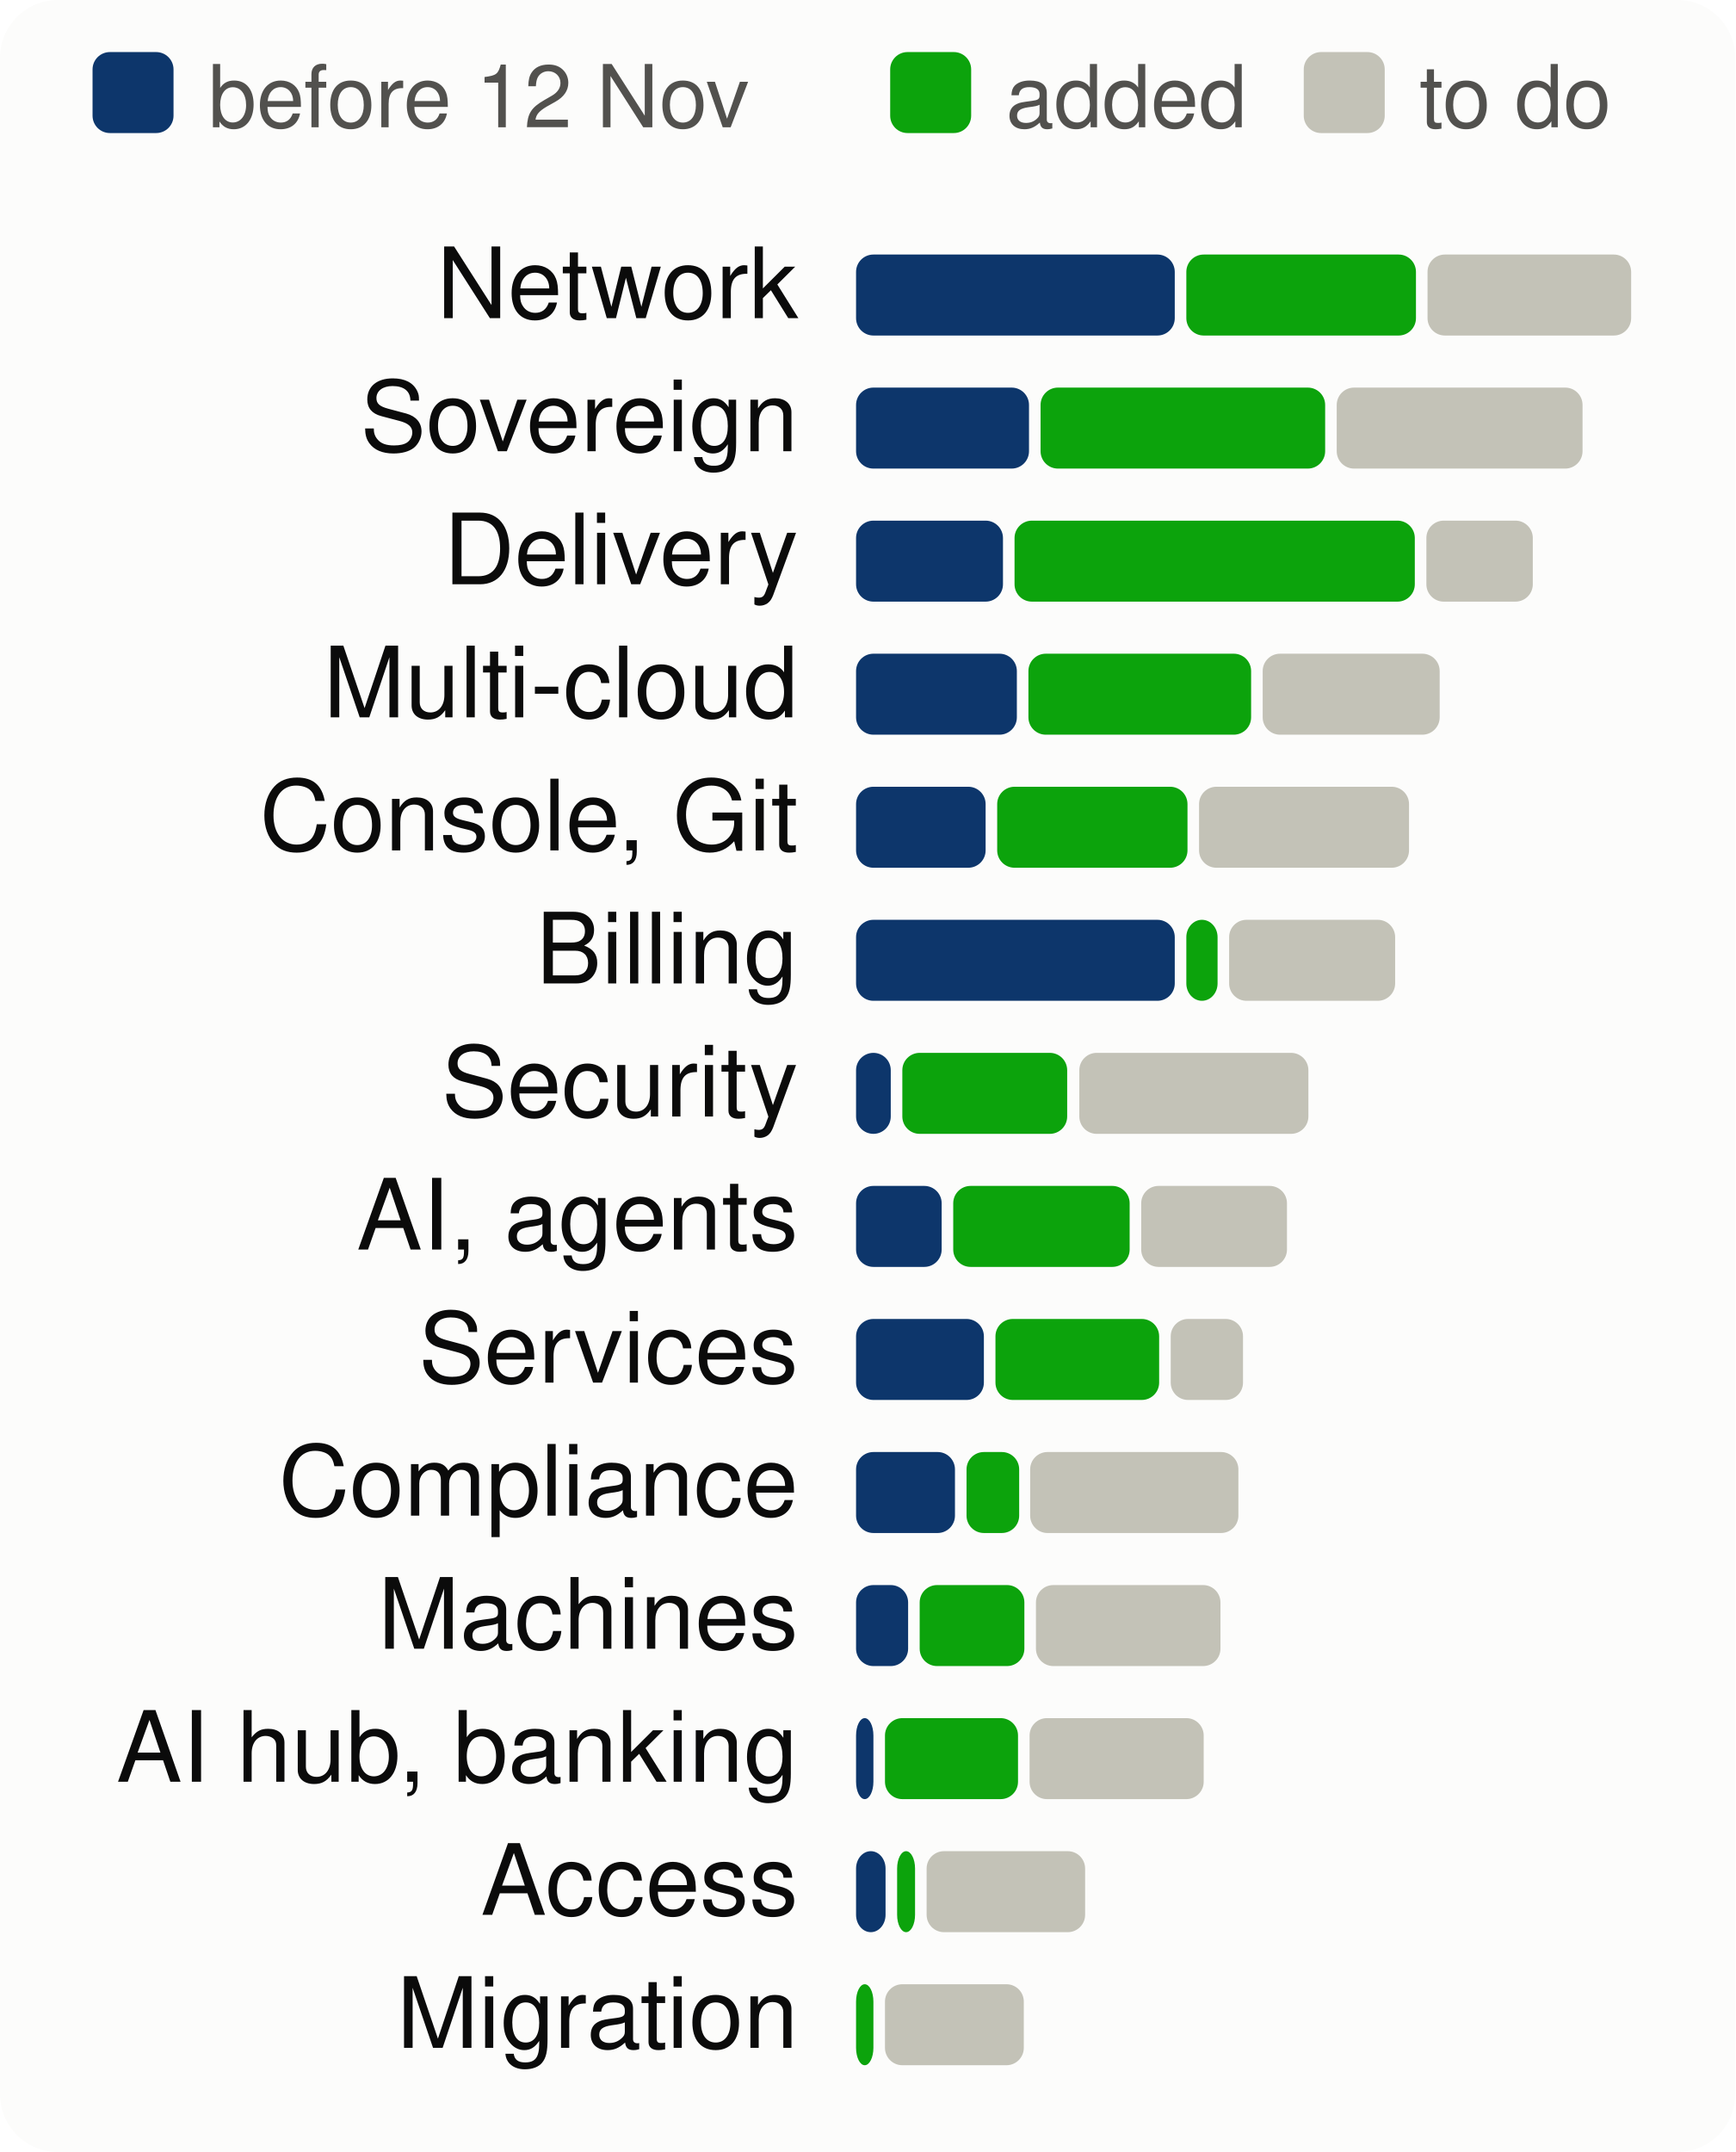
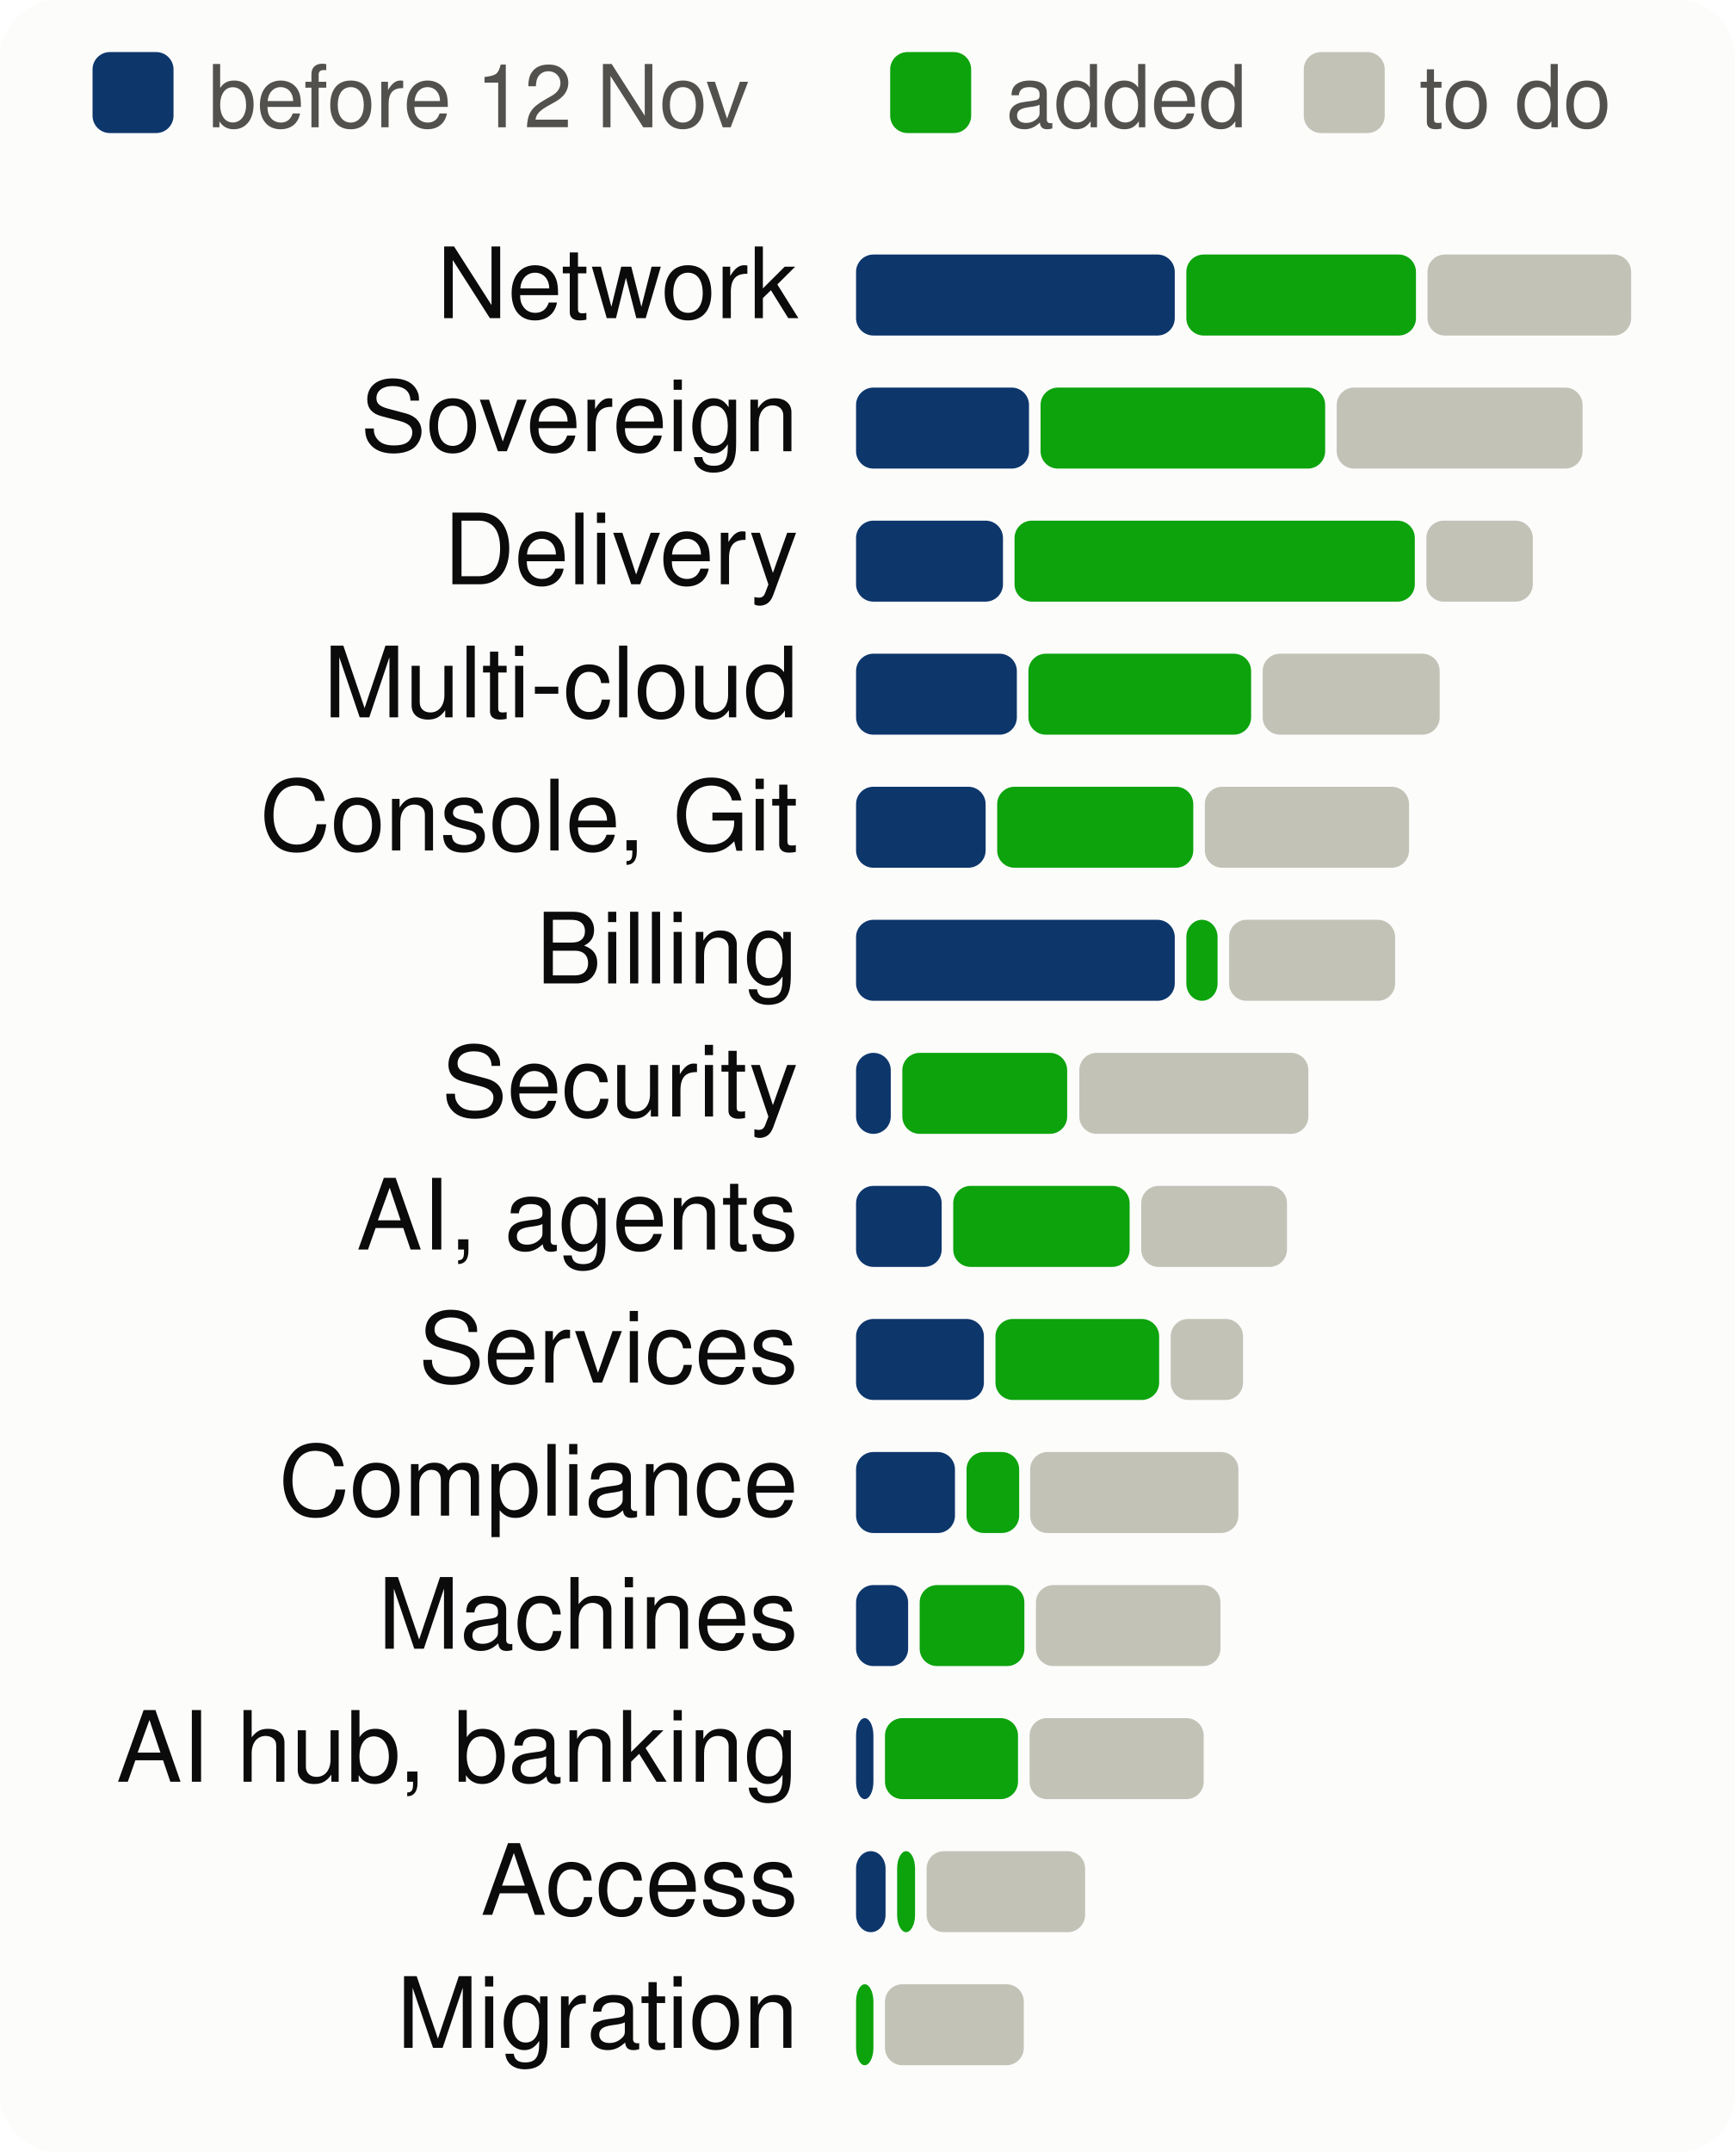
<svg xmlns="http://www.w3.org/2000/svg" viewBox="0 0 300 372" width="300" height="372" font-family="system-ui,-apple-system,Segoe UI,Helvetica,Arial,sans-serif" font-size="18" role="img" aria-label="Progress per product area, to scale">
  <style>.h{paint-order:stroke;stroke:#fcfcfb;stroke-width:3px;stroke-linejoin:round}.rg{stroke:#fcfcfb}@media (prefers-color-scheme: dark){.bg{fill:#1a1a19}.t1{fill:#f0efec}.t2{fill:#c3c2b7}.gr{stroke:#2c2c2a}.ax{stroke:#383835}.ld{stroke:#383835}.br{stroke:#c3c2b7}.m{stroke:#3987e5}.dp{stroke:#d95926}.v{stroke:#199e70}.i2{stroke:#c3c2b7}.i1{stroke:#f0efec}.f1{fill:#3987e5}.f2{fill:#d95926}.f3{fill:#199e70}.f4{fill:#c98500}.ev{fill:#c3c2b7}.inv{fill:#1a1a19}.done{fill:#cde2fb}.todo{fill:#52514e}.tile{fill:#262624}.h,.rg{stroke:#1a1a19}}</style>
  <rect width="300" height="372" rx="10" class="bg" fill="#fcfcfb" />
  <rect x="16" y="9" width="14" height="14" rx="3" class="done" fill="#0d366b" />
  <text x="36" y="22" class="t2" fill="#52514e" font-size="15">before 12 Nov</text>
  <rect x="153.9" y="9" width="14" height="14" rx="3" class="gain" fill="#0ca30c" />
  <text x="173.9" y="22" class="t2" fill="#52514e" font-size="15">added</text>
  <rect x="225.4" y="9" width="14" height="14" rx="3" class="todo" fill="#c3c2b7" />
  <text x="245.4" y="22" class="t2" fill="#52514e" font-size="15">to do</text>
  <text x="138" y="55" text-anchor="end" class="t1" fill="#0b0b0b" font-size="17">Network</text>
  <rect x="148.0" y="44" width="55.1" height="14" rx="3" class="done" fill="#0d366b" />
  <rect x="205.1" y="44" width="39.7" height="14" rx="3" class="gain" fill="#0ca30c" />
  <rect x="246.8" y="44" width="35.2" height="14" rx="3" class="todo" fill="#c3c2b7" />
  <text x="138" y="78" text-anchor="end" class="t1" fill="#0b0b0b" font-size="17">Sovereign</text>
  <rect x="148.0" y="67" width="29.9" height="14" rx="3" class="done" fill="#0d366b" />
  <rect x="179.9" y="67" width="49.2" height="14" rx="3" class="gain" fill="#0ca30c" />
  <rect x="231.1" y="67" width="42.5" height="14" rx="3" class="todo" fill="#c3c2b7" />
  <text x="138" y="101" text-anchor="end" class="t1" fill="#0b0b0b" font-size="17">Delivery</text>
  <rect x="148.0" y="90" width="25.4" height="14" rx="3" class="done" fill="#0d366b" />
  <rect x="175.4" y="90" width="69.2" height="14" rx="3" class="gain" fill="#0ca30c" />
  <rect x="246.6" y="90" width="18.4" height="14" rx="3" class="todo" fill="#c3c2b7" />
  <text x="138" y="124" text-anchor="end" class="t1" fill="#0b0b0b" font-size="17">Multi-cloud</text>
  <rect x="148.0" y="113" width="27.8" height="14" rx="3" class="done" fill="#0d366b" />
  <rect x="177.8" y="113" width="38.5" height="14" rx="3" class="gain" fill="#0ca30c" />
  <rect x="218.3" y="113" width="30.6" height="14" rx="3" class="todo" fill="#c3c2b7" />
  <text x="138" y="147" text-anchor="end" class="t1" fill="#0b0b0b" font-size="17">Console, Git</text>
  <rect x="148.0" y="136" width="22.4" height="14" rx="3" class="done" fill="#0d366b" />
-   <rect x="172.4" y="136" width="32.9" height="14" rx="3" class="gain" fill="#0ca30c" />
-   <rect x="207.3" y="136" width="36.3" height="14" rx="3" class="todo" fill="#c3c2b7" />
+   <rect x="172.4" y="136" width="33.9" height="14" rx="3" class="gain" fill="#0ca30c" />
+   <rect x="208.3" y="136" width="35.3" height="14" rx="3" class="todo" fill="#c3c2b7" />
  <text x="138" y="170" text-anchor="end" class="t1" fill="#0b0b0b" font-size="17">Billing</text>
  <rect x="148.0" y="159" width="55.1" height="14" rx="3" class="done" fill="#0d366b" />
  <rect x="205.1" y="159" width="5.4" height="14" rx="3" class="gain" fill="#0ca30c" />
  <rect x="212.5" y="159" width="28.7" height="14" rx="3" class="todo" fill="#c3c2b7" />
  <text x="138" y="193" text-anchor="end" class="t1" fill="#0b0b0b" font-size="17">Security</text>
  <rect x="148.0" y="182" width="6.0" height="14" rx="3" class="done" fill="#0d366b" />
  <rect x="156.0" y="182" width="28.5" height="14" rx="3" class="gain" fill="#0ca30c" />
  <rect x="186.6" y="182" width="39.6" height="14" rx="3" class="todo" fill="#c3c2b7" />
  <text x="138" y="216" text-anchor="end" class="t1" fill="#0b0b0b" font-size="17">AI, agents</text>
  <rect x="148.0" y="205" width="14.8" height="14" rx="3" class="done" fill="#0d366b" />
  <rect x="164.8" y="205" width="30.5" height="14" rx="3" class="gain" fill="#0ca30c" />
  <rect x="197.3" y="205" width="25.2" height="14" rx="3" class="todo" fill="#c3c2b7" />
  <text x="138" y="239" text-anchor="end" class="t1" fill="#0b0b0b" font-size="17">Services</text>
  <rect x="148.0" y="228" width="22.1" height="14" rx="3" class="done" fill="#0d366b" />
  <rect x="172.1" y="228" width="28.3" height="14" rx="3" class="gain" fill="#0ca30c" />
  <rect x="202.4" y="228" width="12.5" height="14" rx="3" class="todo" fill="#c3c2b7" />
  <text x="138" y="262" text-anchor="end" class="t1" fill="#0b0b0b" font-size="17">Compliance</text>
  <rect x="148.0" y="251" width="17.1" height="14" rx="3" class="done" fill="#0d366b" />
  <rect x="167.1" y="251" width="9.1" height="14" rx="3" class="gain" fill="#0ca30c" />
  <rect x="178.1" y="251" width="36.0" height="14" rx="3" class="todo" fill="#c3c2b7" />
  <text x="138" y="285" text-anchor="end" class="t1" fill="#0b0b0b" font-size="17">Machines</text>
  <rect x="148.0" y="274" width="9.0" height="14" rx="3" class="done" fill="#0d366b" />
  <rect x="159.0" y="274" width="18.1" height="14" rx="3" class="gain" fill="#0ca30c" />
  <rect x="179.1" y="274" width="31.9" height="14" rx="3" class="todo" fill="#c3c2b7" />
  <text x="138" y="308" text-anchor="end" class="t1" fill="#0b0b0b" font-size="17">AI hub, banking</text>
  <rect x="148.0" y="297" width="3.0" height="14" rx="3" class="done" fill="#0d366b" />
  <rect x="153.0" y="297" width="23.0" height="14" rx="3" class="gain" fill="#0ca30c" />
  <rect x="178.0" y="297" width="30.1" height="14" rx="3" class="todo" fill="#c3c2b7" />
  <text x="138" y="331" text-anchor="end" class="t1" fill="#0b0b0b" font-size="17">Access</text>
  <rect x="148.0" y="320" width="5.1" height="14" rx="3" class="done" fill="#0d366b" />
  <rect x="155.1" y="320" width="3.1" height="14" rx="3" class="gain" fill="#0ca30c" />
  <rect x="160.2" y="320" width="27.4" height="14" rx="3" class="todo" fill="#c3c2b7" />
  <text x="138" y="354" text-anchor="end" class="t1" fill="#0b0b0b" font-size="17">Migration</text>
  <rect x="148.0" y="343" width="3.0" height="14" rx="3" class="gain" fill="#0ca30c" />
  <rect x="153.0" y="343" width="24.0" height="14" rx="3" class="todo" fill="#c3c2b7" />
</svg>
